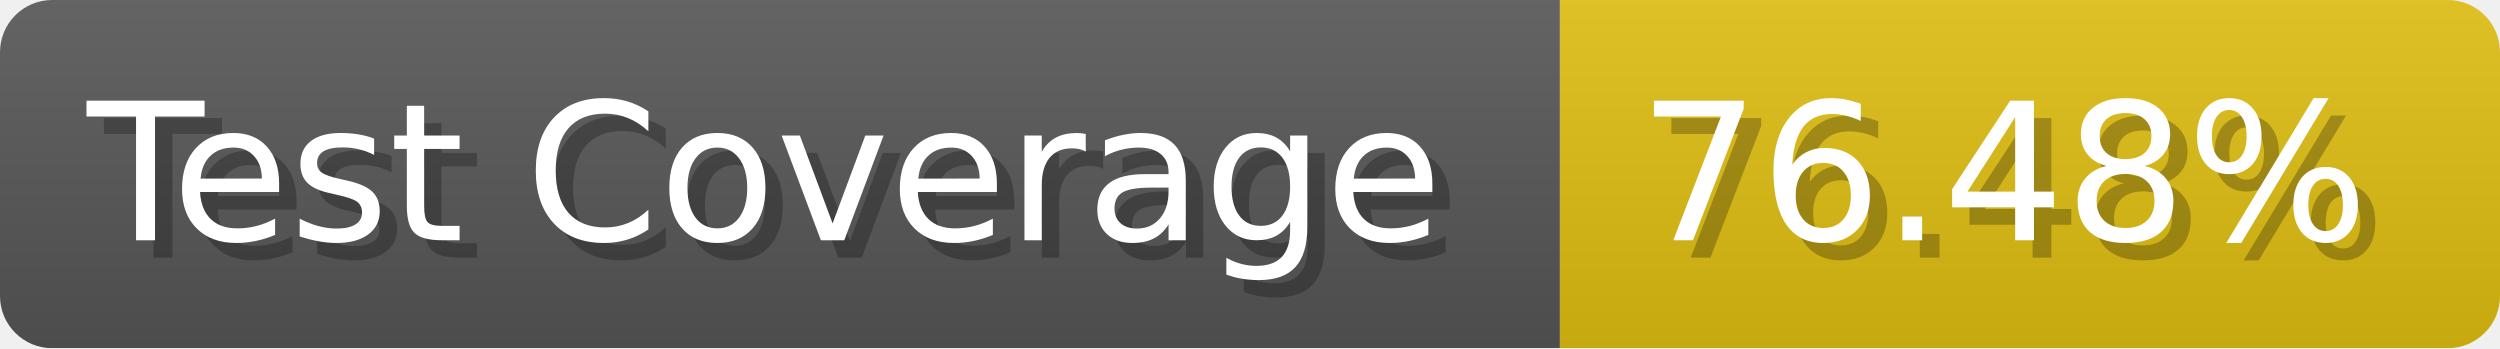
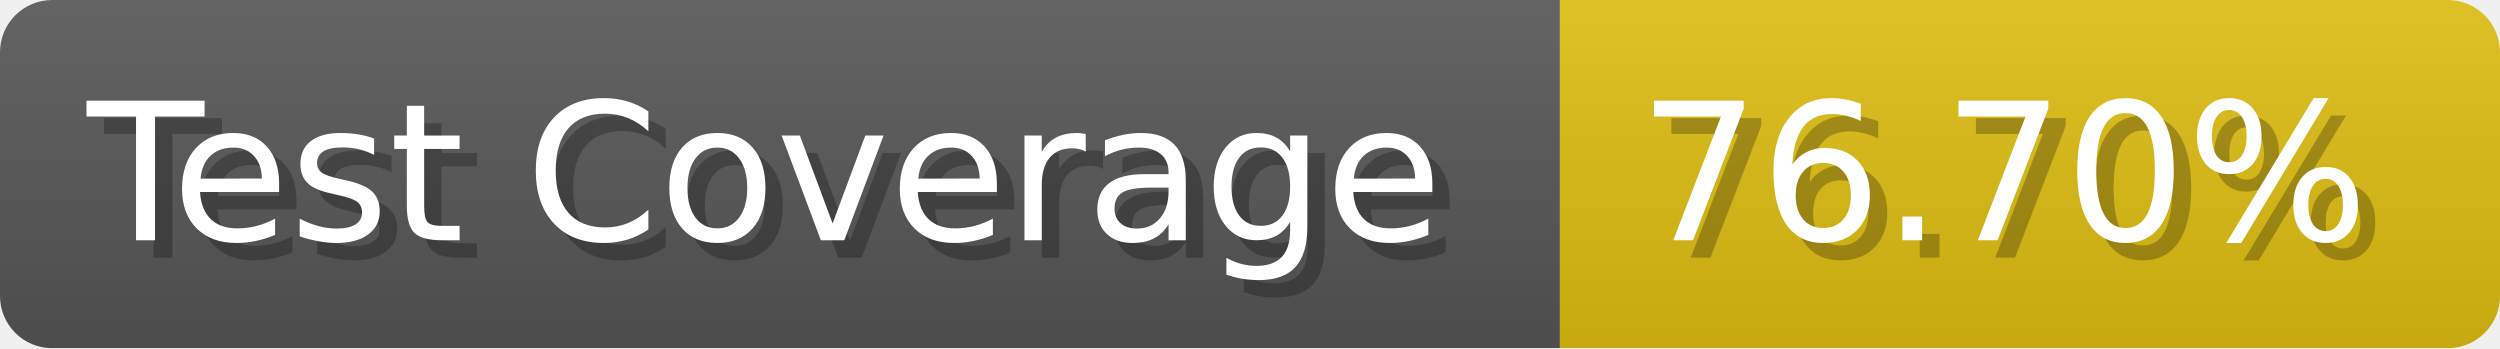
- <svg xmlns="http://www.w3.org/2000/svg" width="143.6" height="20" viewBox="0 0 1436 200" role="img" aria-label="Test Coverage: 76.48%">
+ <svg xmlns="http://www.w3.org/2000/svg" width="143.6" height="20" viewBox="0 0 1436 200" role="img" aria-label="Test Coverage: 76.70%">
  <linearGradient id="a" x2="0" y2="100%">
    <stop offset="0" stop-opacity=".1" stop-color="#EEE" />
    <stop offset="1" stop-opacity=".1" />
  </linearGradient>
  <mask id="m">
    <rect width="1436" height="200" rx="30" fill="#FFF" />
  </mask>
  <g mask="url(#m)">
    <rect width="896" height="200" fill="#555" />
    <rect width="540" height="200" fill="#DB1" x="896" />
    <rect width="1436" height="200" fill="url(#a)" />
  </g>
  <g aria-hidden="true" fill="#fff" text-anchor="start" font-family="Verdana,DejaVu Sans,sans-serif" font-size="110">
    <text x="60" y="148" textLength="796" fill="#000" opacity="0.25">Test Coverage</text>
    <text x="50" y="138" textLength="796">Test Coverage</text>
-     <text x="951" y="148" textLength="440" fill="#000" opacity="0.25">76.48%</text>
-     <text x="941" y="138" textLength="440">76.48%</text>
+     <text x="951" y="148" textLength="440" fill="#000" opacity="0.25">76.70%</text>
+     <text x="941" y="138" textLength="440">76.70%</text>
  </g>
</svg>
